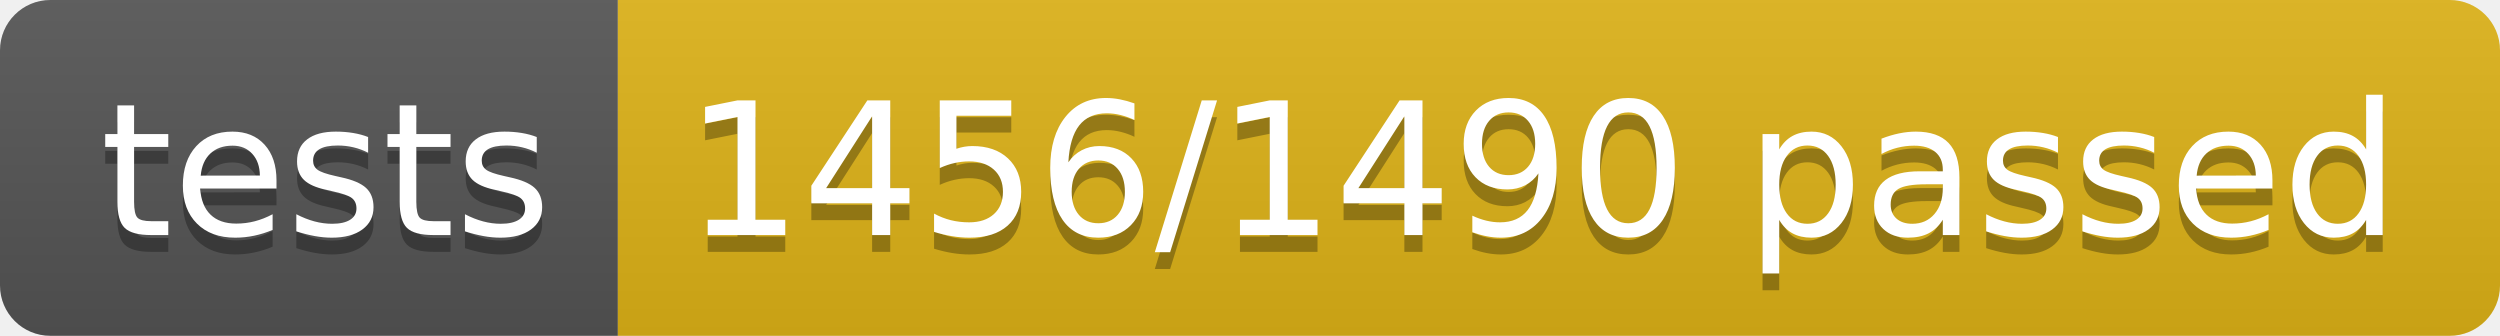
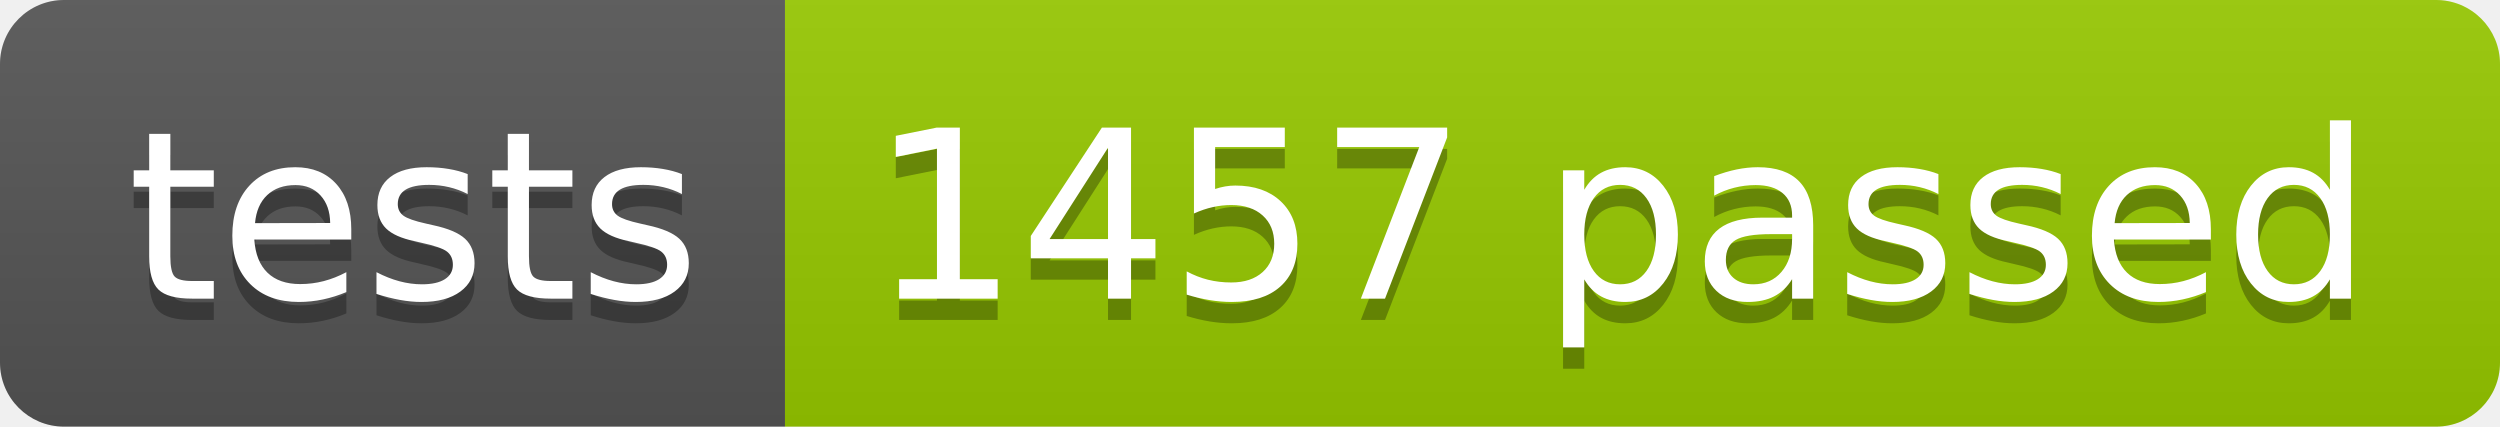
- <svg xmlns="http://www.w3.org/2000/svg" width="148.9" height="20">
+ <svg xmlns="http://www.w3.org/2000/svg" width="117.2" height="20">
  <linearGradient id="smooth" x2="0" y2="100%">
    <stop offset="0" stop-color="#bbb" stop-opacity=".1" />
    <stop offset="1" stop-opacity=".1" />
  </linearGradient>
  <clipPath id="round">
-     <rect width="148.9" height="20" rx="3" fill="#fff" />
+     <rect width="117.2" height="20" rx="3" fill="#fff" />
  </clipPath>
  <g clip-path="url(#round)">
    <rect width="36.8" height="20" fill="#555" />
-     <rect x="36.8" width="112.1" height="20" fill="#dfb317" />
-     <rect width="148.9" height="20" fill="url(#smooth)" />
+     <rect x="36.8" width="80.4" height="20" fill="#97CA00" />
+     <rect width="117.2" height="20" fill="url(#smooth)" />
  </g>
  <g fill="#fff" text-anchor="middle" font-family="DejaVu Sans,Verdana,Geneva,sans-serif" font-size="110">
    <text x="194.0" y="150" fill="#010101" fill-opacity=".3" transform="scale(0.1)" textLength="268.0" lengthAdjust="spacing">tests</text>
    <text x="194.0" y="140" transform="scale(0.1)" textLength="268.0" lengthAdjust="spacing">tests</text>
-     <text x="918.5" y="150" fill="#010101" fill-opacity=".3" transform="scale(0.1)" textLength="1021.0" lengthAdjust="spacing">1456/1490 passed</text>
-     <text x="918.5" y="140" transform="scale(0.1)" textLength="1021.0" lengthAdjust="spacing">1456/1490 passed</text>
+     <text x="760.0" y="150" fill="#010101" fill-opacity=".3" transform="scale(0.1)" textLength="704.0" lengthAdjust="spacing">1457 passed</text>
+     <text x="760.0" y="140" transform="scale(0.1)" textLength="704.0" lengthAdjust="spacing">1457 passed</text>
  </g>
</svg>
